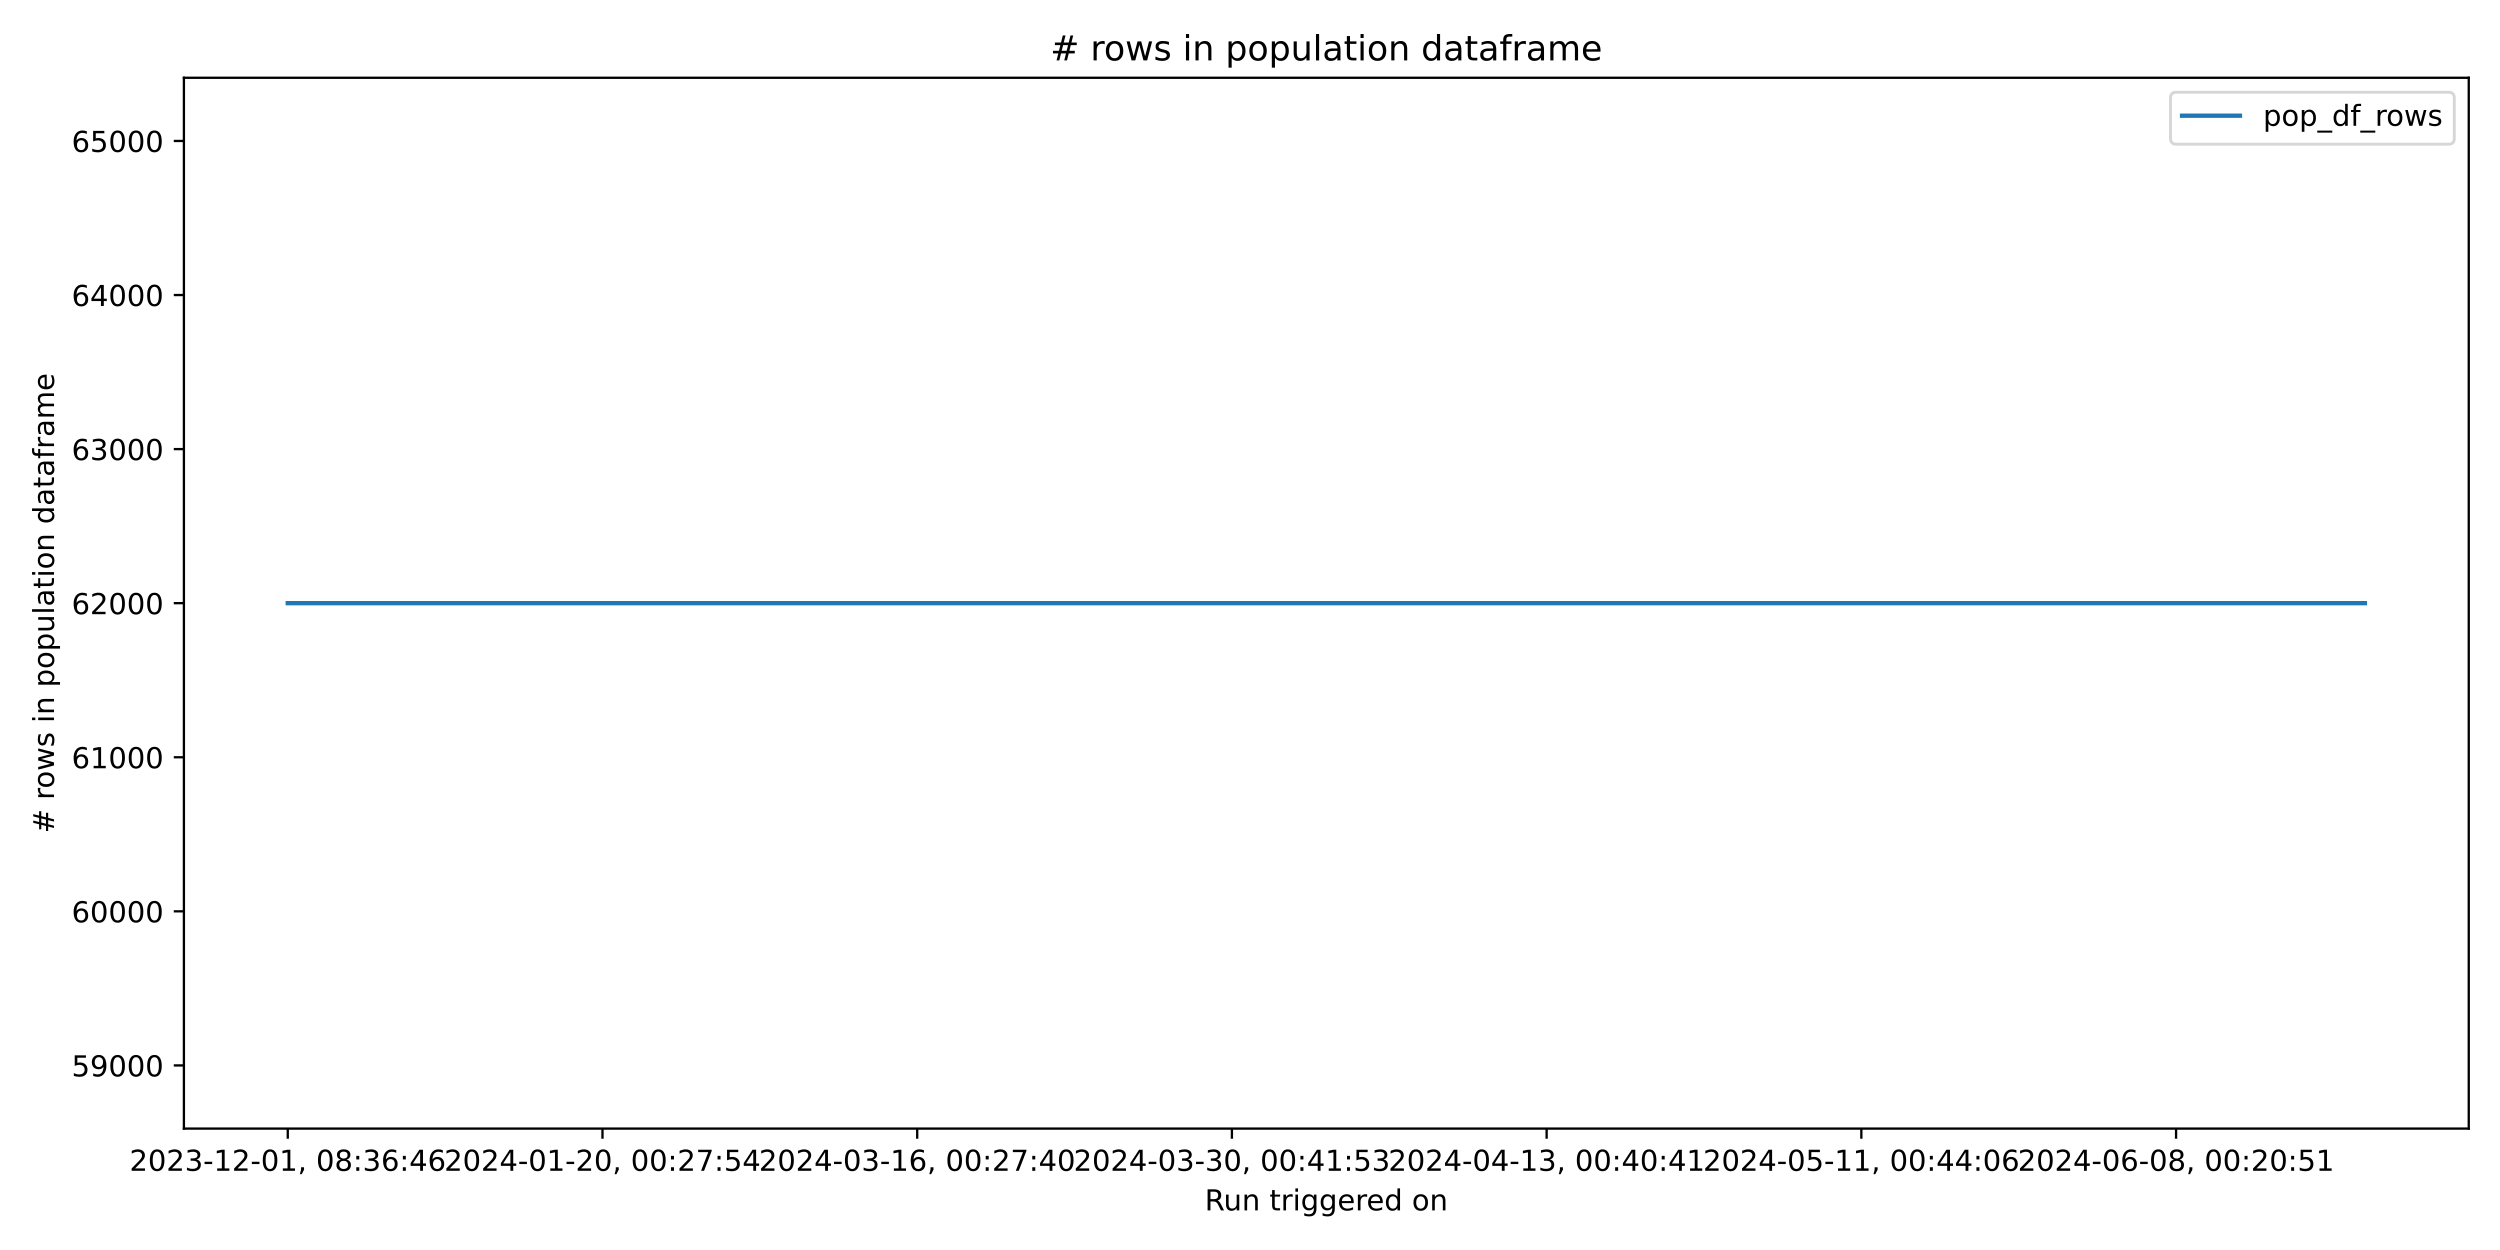
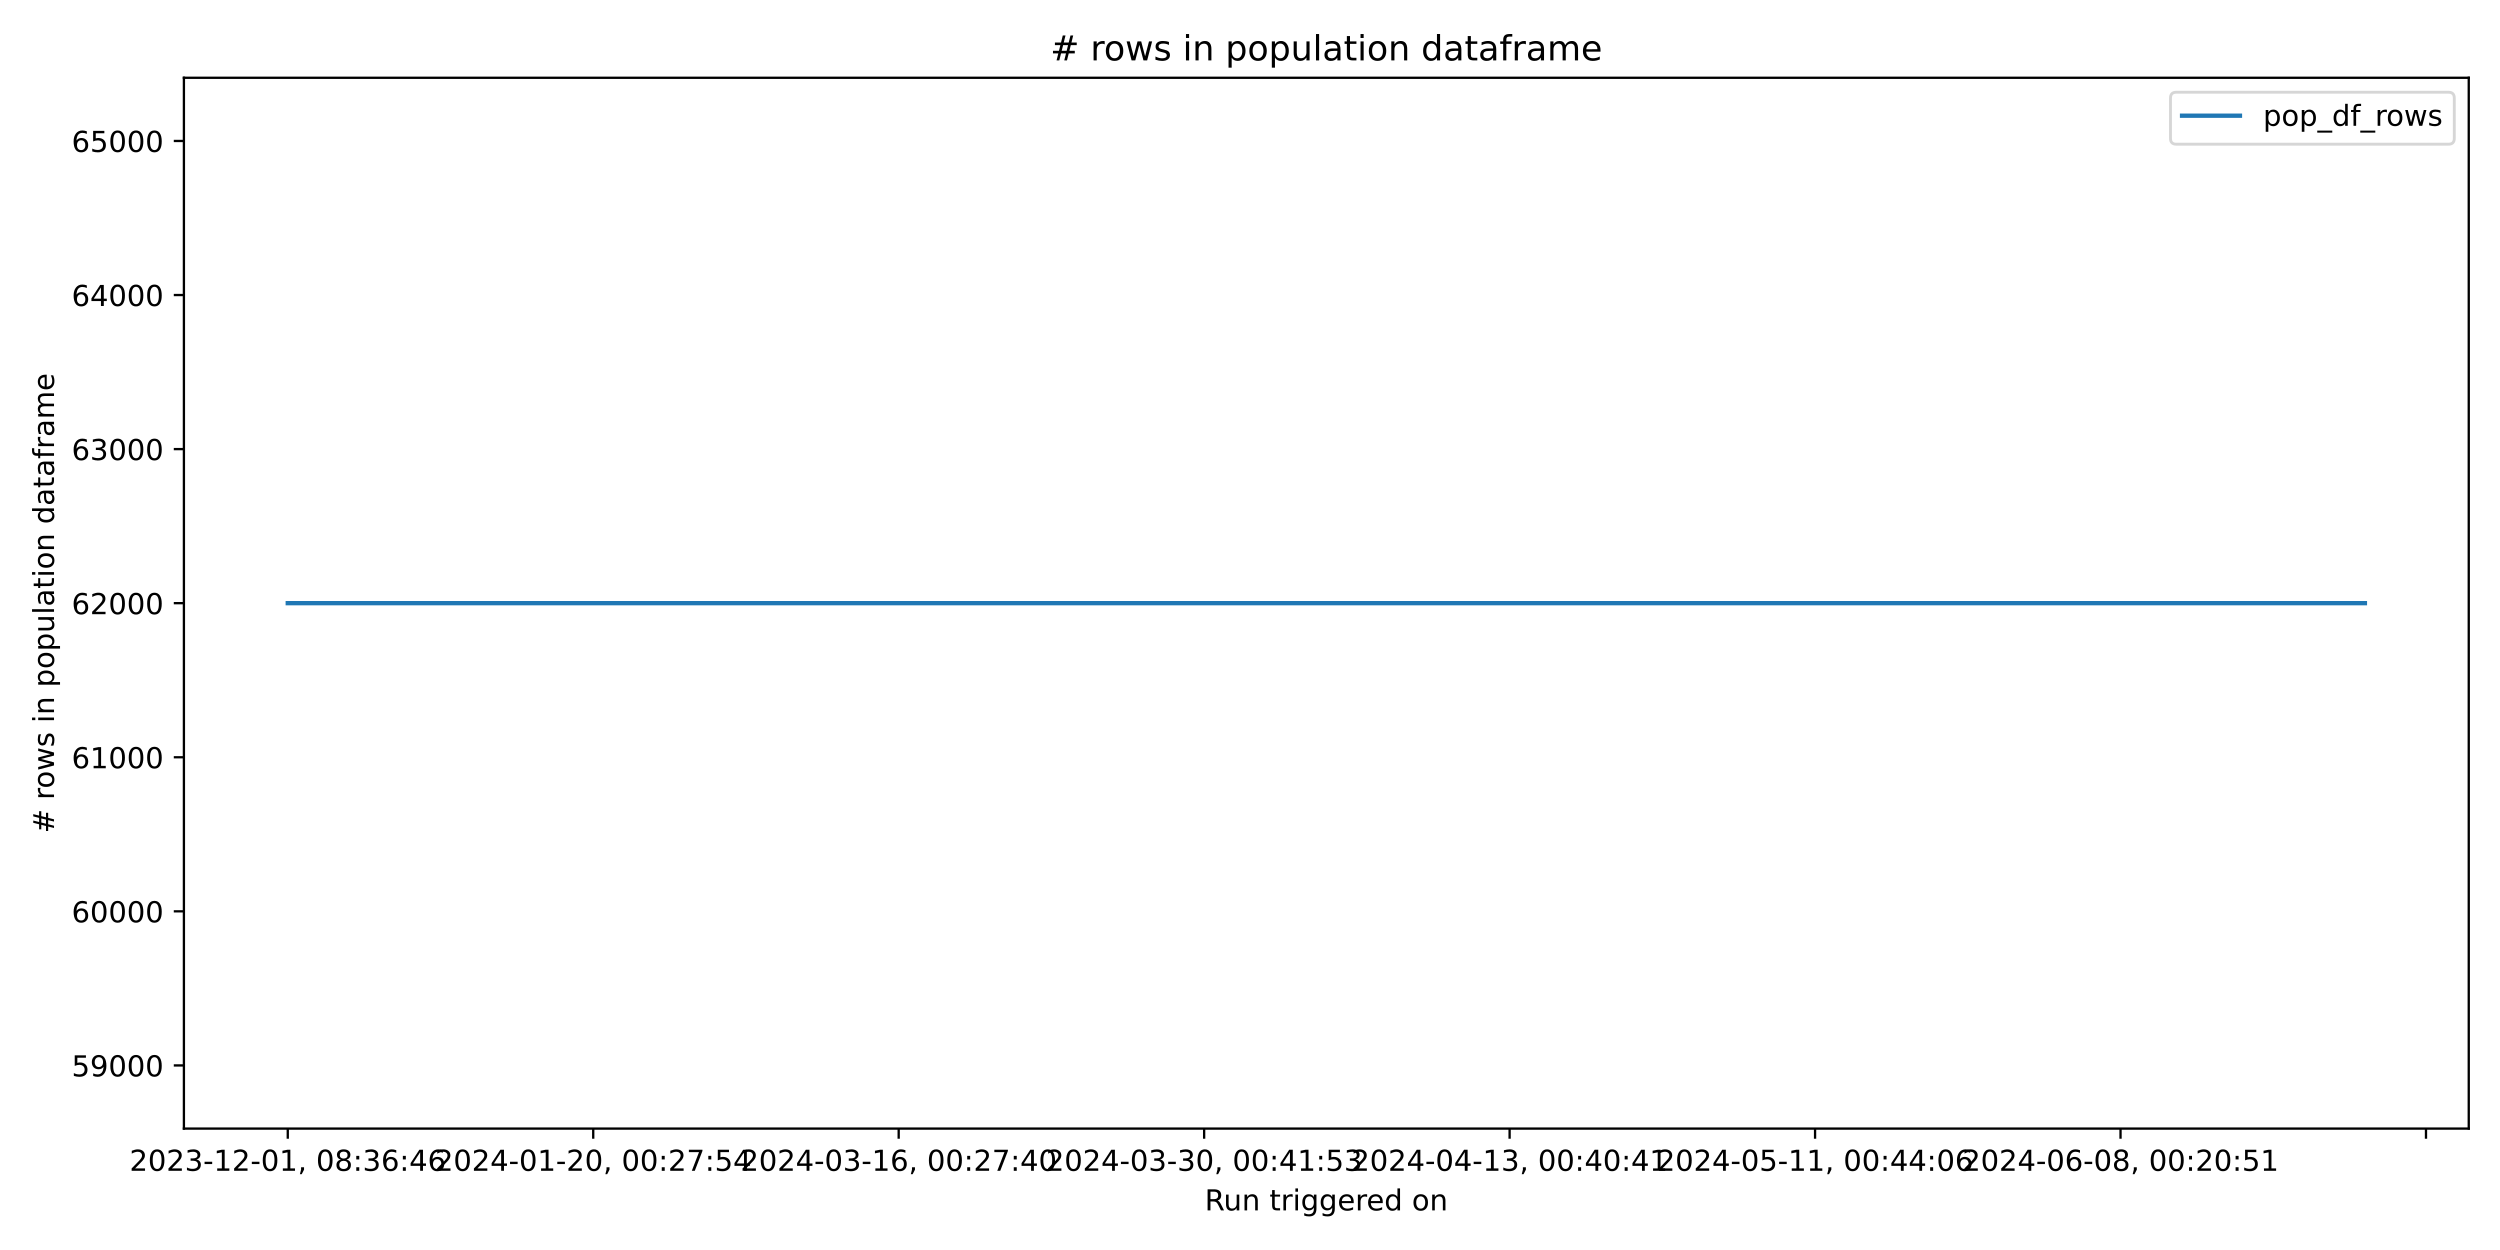
<svg xmlns="http://www.w3.org/2000/svg" xmlns:xlink="http://www.w3.org/1999/xlink" width="864pt" height="432pt" viewBox="0 0 864 432" version="1.1">
  <defs>
    <style type="text/css">*{stroke-linejoin: round; stroke-linecap: butt}</style>
  </defs>
  <g id="figure_1">
    <g id="patch_1">
      <path d="M 0 432  L 864 432  L 864 0  L 0 0  z " style="fill: #ffffff" />
    </g>
    <g id="axes_1">
      <g id="patch_2">
        <path d="M 63.56 390.04  L 853.2 390.04  L 853.2 26.88  L 63.56 26.88  z " style="fill: #ffffff" />
      </g>
      <g id="matplotlib.axis_1">
        <g id="xtick_1">
          <g id="line2d_1">
            <defs>
-               <path id="m1f5881681c" d="M 0 0  L 0 3.5  " style="stroke: #000000; stroke-width: 0.8" />
+               <path id="mae2796d977" d="M 0 0  L 0 3.5  " style="stroke: #000000; stroke-width: 0.8" />
            </defs>
            <g>
-               <use xlink:href="#m1f5881681c" x="99.453" y="390.04" style="stroke: #000000; stroke-width: 0.8" />
+               <use xlink:href="#mae2796d977" x="99.453" y="390.04" style="stroke: #000000; stroke-width: 0.8" />
            </g>
          </g>
          <g id="text_1">
            <g transform="translate(44.76054 404.6384) scale(0.1 -0.1)">
              <defs>
                <path id="DejaVuSans-32" d="M 1228 531  L 3431 531  L 3431 0  L 469 0  L 469 531  Q 828 903 1448 1529  Q 2069 2156 2228 2338  Q 2531 2678 2651 2914  Q 2772 3150 2772 3378  Q 2772 3750 2511 3984  Q 2250 4219 1831 4219  Q 1534 4219 1204 4116  Q 875 4013 500 3803  L 500 4441  Q 881 4594 1212 4672  Q 1544 4750 1819 4750  Q 2544 4750 2975 4387  Q 3406 4025 3406 3419  Q 3406 3131 3298 2873  Q 3191 2616 2906 2266  Q 2828 2175 2409 1742  Q 1991 1309 1228 531  z " transform="scale(0.015625)" />
                <path id="DejaVuSans-30" d="M 2034 4250  Q 1547 4250 1301 3770  Q 1056 3291 1056 2328  Q 1056 1369 1301 889  Q 1547 409 2034 409  Q 2525 409 2770 889  Q 3016 1369 3016 2328  Q 3016 3291 2770 3770  Q 2525 4250 2034 4250  z M 2034 4750  Q 2819 4750 3233 4129  Q 3647 3509 3647 2328  Q 3647 1150 3233 529  Q 2819 -91 2034 -91  Q 1250 -91 836 529  Q 422 1150 422 2328  Q 422 3509 836 4129  Q 1250 4750 2034 4750  z " transform="scale(0.015625)" />
                <path id="DejaVuSans-33" d="M 2597 2516  Q 3050 2419 3304 2112  Q 3559 1806 3559 1356  Q 3559 666 3084 287  Q 2609 -91 1734 -91  Q 1441 -91 1130 -33  Q 819 25 488 141  L 488 750  Q 750 597 1062 519  Q 1375 441 1716 441  Q 2309 441 2620 675  Q 2931 909 2931 1356  Q 2931 1769 2642 2001  Q 2353 2234 1838 2234  L 1294 2234  L 1294 2753  L 1863 2753  Q 2328 2753 2575 2939  Q 2822 3125 2822 3475  Q 2822 3834 2567 4026  Q 2313 4219 1838 4219  Q 1578 4219 1281 4162  Q 984 4106 628 3988  L 628 4550  Q 988 4650 1302 4700  Q 1616 4750 1894 4750  Q 2613 4750 3031 4423  Q 3450 4097 3450 3541  Q 3450 3153 3228 2886  Q 3006 2619 2597 2516  z " transform="scale(0.015625)" />
                <path id="DejaVuSans-2d" d="M 313 2009  L 1997 2009  L 1997 1497  L 313 1497  L 313 2009  z " transform="scale(0.015625)" />
                <path id="DejaVuSans-31" d="M 794 531  L 1825 531  L 1825 4091  L 703 3866  L 703 4441  L 1819 4666  L 2450 4666  L 2450 531  L 3481 531  L 3481 0  L 794 0  L 794 531  z " transform="scale(0.015625)" />
                <path id="DejaVuSans-2c" d="M 750 794  L 1409 794  L 1409 256  L 897 -744  L 494 -744  L 750 256  L 750 794  z " transform="scale(0.015625)" />
                <path id="DejaVuSans-20" transform="scale(0.015625)" />
                <path id="DejaVuSans-38" d="M 2034 2216  Q 1584 2216 1326 1975  Q 1069 1734 1069 1313  Q 1069 891 1326 650  Q 1584 409 2034 409  Q 2484 409 2743 651  Q 3003 894 3003 1313  Q 3003 1734 2745 1975  Q 2488 2216 2034 2216  z M 1403 2484  Q 997 2584 770 2862  Q 544 3141 544 3541  Q 544 4100 942 4425  Q 1341 4750 2034 4750  Q 2731 4750 3128 4425  Q 3525 4100 3525 3541  Q 3525 3141 3298 2862  Q 3072 2584 2669 2484  Q 3125 2378 3379 2068  Q 3634 1759 3634 1313  Q 3634 634 3220 271  Q 2806 -91 2034 -91  Q 1263 -91 848 271  Q 434 634 434 1313  Q 434 1759 690 2068  Q 947 2378 1403 2484  z M 1172 3481  Q 1172 3119 1398 2916  Q 1625 2713 2034 2713  Q 2441 2713 2670 2916  Q 2900 3119 2900 3481  Q 2900 3844 2670 4047  Q 2441 4250 2034 4250  Q 1625 4250 1398 4047  Q 1172 3844 1172 3481  z " transform="scale(0.015625)" />
                <path id="DejaVuSans-3a" d="M 750 794  L 1409 794  L 1409 0  L 750 0  L 750 794  z M 750 3309  L 1409 3309  L 1409 2516  L 750 2516  L 750 3309  z " transform="scale(0.015625)" />
                <path id="DejaVuSans-36" d="M 2113 2584  Q 1688 2584 1439 2293  Q 1191 2003 1191 1497  Q 1191 994 1439 701  Q 1688 409 2113 409  Q 2538 409 2786 701  Q 3034 994 3034 1497  Q 3034 2003 2786 2293  Q 2538 2584 2113 2584  z M 3366 4563  L 3366 3988  Q 3128 4100 2886 4159  Q 2644 4219 2406 4219  Q 1781 4219 1451 3797  Q 1122 3375 1075 2522  Q 1259 2794 1537 2939  Q 1816 3084 2150 3084  Q 2853 3084 3261 2657  Q 3669 2231 3669 1497  Q 3669 778 3244 343  Q 2819 -91 2113 -91  Q 1303 -91 875 529  Q 447 1150 447 2328  Q 447 3434 972 4092  Q 1497 4750 2381 4750  Q 2619 4750 2861 4703  Q 3103 4656 3366 4563  z " transform="scale(0.015625)" />
                <path id="DejaVuSans-34" d="M 2419 4116  L 825 1625  L 2419 1625  L 2419 4116  z M 2253 4666  L 3047 4666  L 3047 1625  L 3713 1625  L 3713 1100  L 3047 1100  L 3047 0  L 2419 0  L 2419 1100  L 313 1100  L 313 1709  L 2253 4666  z " transform="scale(0.015625)" />
              </defs>
              <use xlink:href="#DejaVuSans-32" />
              <use xlink:href="#DejaVuSans-30" x="63.623" />
              <use xlink:href="#DejaVuSans-32" x="127.246" />
              <use xlink:href="#DejaVuSans-33" x="190.869" />
              <use xlink:href="#DejaVuSans-2d" x="254.492" />
              <use xlink:href="#DejaVuSans-31" x="290.576" />
              <use xlink:href="#DejaVuSans-32" x="354.199" />
              <use xlink:href="#DejaVuSans-2d" x="417.822" />
              <use xlink:href="#DejaVuSans-30" x="453.906" />
              <use xlink:href="#DejaVuSans-31" x="517.529" />
              <use xlink:href="#DejaVuSans-2c" x="581.152" />
              <use xlink:href="#DejaVuSans-20" x="612.939" />
              <use xlink:href="#DejaVuSans-30" x="644.727" />
              <use xlink:href="#DejaVuSans-38" x="708.35" />
              <use xlink:href="#DejaVuSans-3a" x="771.973" />
              <use xlink:href="#DejaVuSans-33" x="805.664" />
              <use xlink:href="#DejaVuSans-36" x="869.287" />
              <use xlink:href="#DejaVuSans-3a" x="932.91" />
              <use xlink:href="#DejaVuSans-34" x="966.602" />
              <use xlink:href="#DejaVuSans-36" x="1030.225" />
            </g>
          </g>
        </g>
        <g id="xtick_2">
          <g id="line2d_2">
            <g>
-               <use xlink:href="#m1f5881681c" x="208.219" y="390.04" style="stroke: #000000; stroke-width: 0.8" />
+               <use xlink:href="#mae2796d977" x="205.02" y="390.04" style="stroke: #000000; stroke-width: 0.8" />
            </g>
          </g>
          <g id="text_2">
-             <g transform="translate(153.5264 404.6384) scale(0.1 -0.1)">
+             <g transform="translate(150.3274 404.6384) scale(0.1 -0.1)">
              <defs>
                <path id="DejaVuSans-37" d="M 525 4666  L 3525 4666  L 3525 4397  L 1831 0  L 1172 0  L 2766 4134  L 525 4134  L 525 4666  z " transform="scale(0.015625)" />
                <path id="DejaVuSans-35" d="M 691 4666  L 3169 4666  L 3169 4134  L 1269 4134  L 1269 2991  Q 1406 3038 1543 3061  Q 1681 3084 1819 3084  Q 2600 3084 3056 2656  Q 3513 2228 3513 1497  Q 3513 744 3044 326  Q 2575 -91 1722 -91  Q 1428 -91 1123 -41  Q 819 9 494 109  L 494 744  Q 775 591 1075 516  Q 1375 441 1709 441  Q 2250 441 2565 725  Q 2881 1009 2881 1497  Q 2881 1984 2565 2268  Q 2250 2553 1709 2553  Q 1456 2553 1204 2497  Q 953 2441 691 2322  L 691 4666  z " transform="scale(0.015625)" />
              </defs>
              <use xlink:href="#DejaVuSans-32" />
              <use xlink:href="#DejaVuSans-30" x="63.623" />
              <use xlink:href="#DejaVuSans-32" x="127.246" />
              <use xlink:href="#DejaVuSans-34" x="190.869" />
              <use xlink:href="#DejaVuSans-2d" x="254.492" />
              <use xlink:href="#DejaVuSans-30" x="290.576" />
              <use xlink:href="#DejaVuSans-31" x="354.199" />
              <use xlink:href="#DejaVuSans-2d" x="417.822" />
              <use xlink:href="#DejaVuSans-32" x="453.906" />
              <use xlink:href="#DejaVuSans-30" x="517.529" />
              <use xlink:href="#DejaVuSans-2c" x="581.152" />
              <use xlink:href="#DejaVuSans-20" x="612.939" />
              <use xlink:href="#DejaVuSans-30" x="644.727" />
              <use xlink:href="#DejaVuSans-30" x="708.35" />
              <use xlink:href="#DejaVuSans-3a" x="771.973" />
              <use xlink:href="#DejaVuSans-32" x="805.664" />
              <use xlink:href="#DejaVuSans-37" x="869.287" />
              <use xlink:href="#DejaVuSans-3a" x="932.91" />
              <use xlink:href="#DejaVuSans-35" x="966.602" />
              <use xlink:href="#DejaVuSans-34" x="1030.225" />
            </g>
          </g>
        </g>
        <g id="xtick_3">
          <g id="line2d_3">
            <g>
-               <use xlink:href="#m1f5881681c" x="316.984" y="390.04" style="stroke: #000000; stroke-width: 0.8" />
+               <use xlink:href="#mae2796d977" x="310.586" y="390.04" style="stroke: #000000; stroke-width: 0.8" />
            </g>
          </g>
          <g id="text_3">
-             <g transform="translate(262.2922 404.6384) scale(0.1 -0.1)">
+             <g transform="translate(255.8942 404.6384) scale(0.1 -0.1)">
              <use xlink:href="#DejaVuSans-32" />
              <use xlink:href="#DejaVuSans-30" x="63.623" />
              <use xlink:href="#DejaVuSans-32" x="127.246" />
              <use xlink:href="#DejaVuSans-34" x="190.869" />
              <use xlink:href="#DejaVuSans-2d" x="254.492" />
              <use xlink:href="#DejaVuSans-30" x="290.576" />
              <use xlink:href="#DejaVuSans-33" x="354.199" />
              <use xlink:href="#DejaVuSans-2d" x="417.822" />
              <use xlink:href="#DejaVuSans-31" x="453.906" />
              <use xlink:href="#DejaVuSans-36" x="517.529" />
              <use xlink:href="#DejaVuSans-2c" x="581.152" />
              <use xlink:href="#DejaVuSans-20" x="612.939" />
              <use xlink:href="#DejaVuSans-30" x="644.727" />
              <use xlink:href="#DejaVuSans-30" x="708.35" />
              <use xlink:href="#DejaVuSans-3a" x="771.973" />
              <use xlink:href="#DejaVuSans-32" x="805.664" />
              <use xlink:href="#DejaVuSans-37" x="869.287" />
              <use xlink:href="#DejaVuSans-3a" x="932.91" />
              <use xlink:href="#DejaVuSans-34" x="966.602" />
              <use xlink:href="#DejaVuSans-30" x="1030.225" />
            </g>
          </g>
        </g>
        <g id="xtick_4">
          <g id="line2d_4">
            <g>
-               <use xlink:href="#m1f5881681c" x="425.75" y="390.04" style="stroke: #000000; stroke-width: 0.8" />
+               <use xlink:href="#mae2796d977" x="416.153" y="390.04" style="stroke: #000000; stroke-width: 0.8" />
            </g>
          </g>
          <g id="text_4">
-             <g transform="translate(371.0581 404.6384) scale(0.1 -0.1)">
+             <g transform="translate(361.4611 404.6384) scale(0.1 -0.1)">
              <use xlink:href="#DejaVuSans-32" />
              <use xlink:href="#DejaVuSans-30" x="63.623" />
              <use xlink:href="#DejaVuSans-32" x="127.246" />
              <use xlink:href="#DejaVuSans-34" x="190.869" />
              <use xlink:href="#DejaVuSans-2d" x="254.492" />
              <use xlink:href="#DejaVuSans-30" x="290.576" />
              <use xlink:href="#DejaVuSans-33" x="354.199" />
              <use xlink:href="#DejaVuSans-2d" x="417.822" />
              <use xlink:href="#DejaVuSans-33" x="453.906" />
              <use xlink:href="#DejaVuSans-30" x="517.529" />
              <use xlink:href="#DejaVuSans-2c" x="581.152" />
              <use xlink:href="#DejaVuSans-20" x="612.939" />
              <use xlink:href="#DejaVuSans-30" x="644.727" />
              <use xlink:href="#DejaVuSans-30" x="708.35" />
              <use xlink:href="#DejaVuSans-3a" x="771.973" />
              <use xlink:href="#DejaVuSans-34" x="805.664" />
              <use xlink:href="#DejaVuSans-31" x="869.287" />
              <use xlink:href="#DejaVuSans-3a" x="932.91" />
              <use xlink:href="#DejaVuSans-35" x="966.602" />
              <use xlink:href="#DejaVuSans-33" x="1030.225" />
            </g>
          </g>
        </g>
        <g id="xtick_5">
          <g id="line2d_5">
            <g>
-               <use xlink:href="#m1f5881681c" x="534.516" y="390.04" style="stroke: #000000; stroke-width: 0.8" />
+               <use xlink:href="#mae2796d977" x="521.72" y="390.04" style="stroke: #000000; stroke-width: 0.8" />
            </g>
          </g>
          <g id="text_5">
-             <g transform="translate(479.8239 404.6384) scale(0.1 -0.1)">
+             <g transform="translate(467.0279 404.6384) scale(0.1 -0.1)">
              <use xlink:href="#DejaVuSans-32" />
              <use xlink:href="#DejaVuSans-30" x="63.623" />
              <use xlink:href="#DejaVuSans-32" x="127.246" />
              <use xlink:href="#DejaVuSans-34" x="190.869" />
              <use xlink:href="#DejaVuSans-2d" x="254.492" />
              <use xlink:href="#DejaVuSans-30" x="290.576" />
              <use xlink:href="#DejaVuSans-34" x="354.199" />
              <use xlink:href="#DejaVuSans-2d" x="417.822" />
              <use xlink:href="#DejaVuSans-31" x="453.906" />
              <use xlink:href="#DejaVuSans-33" x="517.529" />
              <use xlink:href="#DejaVuSans-2c" x="581.152" />
              <use xlink:href="#DejaVuSans-20" x="612.939" />
              <use xlink:href="#DejaVuSans-30" x="644.727" />
              <use xlink:href="#DejaVuSans-30" x="708.35" />
              <use xlink:href="#DejaVuSans-3a" x="771.973" />
              <use xlink:href="#DejaVuSans-34" x="805.664" />
              <use xlink:href="#DejaVuSans-30" x="869.287" />
              <use xlink:href="#DejaVuSans-3a" x="932.91" />
              <use xlink:href="#DejaVuSans-34" x="966.602" />
              <use xlink:href="#DejaVuSans-31" x="1030.225" />
            </g>
          </g>
        </g>
        <g id="xtick_6">
          <g id="line2d_6">
            <g>
-               <use xlink:href="#m1f5881681c" x="643.282" y="390.04" style="stroke: #000000; stroke-width: 0.8" />
+               <use xlink:href="#mae2796d977" x="627.287" y="390.04" style="stroke: #000000; stroke-width: 0.8" />
            </g>
          </g>
          <g id="text_6">
-             <g transform="translate(588.5897 404.6384) scale(0.1 -0.1)">
+             <g transform="translate(572.5948 404.6384) scale(0.1 -0.1)">
              <use xlink:href="#DejaVuSans-32" />
              <use xlink:href="#DejaVuSans-30" x="63.623" />
              <use xlink:href="#DejaVuSans-32" x="127.246" />
              <use xlink:href="#DejaVuSans-34" x="190.869" />
              <use xlink:href="#DejaVuSans-2d" x="254.492" />
              <use xlink:href="#DejaVuSans-30" x="290.576" />
              <use xlink:href="#DejaVuSans-35" x="354.199" />
              <use xlink:href="#DejaVuSans-2d" x="417.822" />
              <use xlink:href="#DejaVuSans-31" x="453.906" />
              <use xlink:href="#DejaVuSans-31" x="517.529" />
              <use xlink:href="#DejaVuSans-2c" x="581.152" />
              <use xlink:href="#DejaVuSans-20" x="612.939" />
              <use xlink:href="#DejaVuSans-30" x="644.727" />
              <use xlink:href="#DejaVuSans-30" x="708.35" />
              <use xlink:href="#DejaVuSans-3a" x="771.973" />
              <use xlink:href="#DejaVuSans-34" x="805.664" />
              <use xlink:href="#DejaVuSans-34" x="869.287" />
              <use xlink:href="#DejaVuSans-3a" x="932.91" />
              <use xlink:href="#DejaVuSans-30" x="966.602" />
              <use xlink:href="#DejaVuSans-36" x="1030.225" />
            </g>
          </g>
        </g>
        <g id="xtick_7">
          <g id="line2d_7">
            <g>
-               <use xlink:href="#m1f5881681c" x="752.048" y="390.04" style="stroke: #000000; stroke-width: 0.8" />
+               <use xlink:href="#mae2796d977" x="732.854" y="390.04" style="stroke: #000000; stroke-width: 0.8" />
            </g>
          </g>
          <g id="text_7">
-             <g transform="translate(697.3556 404.6384) scale(0.1 -0.1)">
+             <g transform="translate(678.1616 404.6384) scale(0.1 -0.1)">
              <use xlink:href="#DejaVuSans-32" />
              <use xlink:href="#DejaVuSans-30" x="63.623" />
              <use xlink:href="#DejaVuSans-32" x="127.246" />
              <use xlink:href="#DejaVuSans-34" x="190.869" />
              <use xlink:href="#DejaVuSans-2d" x="254.492" />
              <use xlink:href="#DejaVuSans-30" x="290.576" />
              <use xlink:href="#DejaVuSans-36" x="354.199" />
              <use xlink:href="#DejaVuSans-2d" x="417.822" />
              <use xlink:href="#DejaVuSans-30" x="453.906" />
              <use xlink:href="#DejaVuSans-38" x="517.529" />
              <use xlink:href="#DejaVuSans-2c" x="581.152" />
              <use xlink:href="#DejaVuSans-20" x="612.939" />
              <use xlink:href="#DejaVuSans-30" x="644.727" />
              <use xlink:href="#DejaVuSans-30" x="708.35" />
              <use xlink:href="#DejaVuSans-3a" x="771.973" />
              <use xlink:href="#DejaVuSans-32" x="805.664" />
              <use xlink:href="#DejaVuSans-30" x="869.287" />
              <use xlink:href="#DejaVuSans-3a" x="932.91" />
              <use xlink:href="#DejaVuSans-35" x="966.602" />
              <use xlink:href="#DejaVuSans-31" x="1030.225" />
+             </g>
+           </g>
+         </g>
+         <g id="xtick_8">
+           <g id="line2d_8">
+             <g>
+               <use xlink:href="#mae2796d977" x="838.421" y="390.04" style="stroke: #000000; stroke-width: 0.8" />
            </g>
          </g>
        </g>
        <g id="text_8">
          <g transform="translate(416.3636 418.3166) scale(0.1 -0.1)">
            <defs>
              <path id="DejaVuSans-52" d="M 2841 2188  Q 3044 2119 3236 1894  Q 3428 1669 3622 1275  L 4263 0  L 3584 0  L 2988 1197  Q 2756 1666 2539 1819  Q 2322 1972 1947 1972  L 1259 1972  L 1259 0  L 628 0  L 628 4666  L 2053 4666  Q 2853 4666 3247 4331  Q 3641 3997 3641 3322  Q 3641 2881 3436 2590  Q 3231 2300 2841 2188  z M 1259 4147  L 1259 2491  L 2053 2491  Q 2509 2491 2742 2702  Q 2975 2913 2975 3322  Q 2975 3731 2742 3939  Q 2509 4147 2053 4147  L 1259 4147  z " transform="scale(0.015625)" />
              <path id="DejaVuSans-75" d="M 544 1381  L 544 3500  L 1119 3500  L 1119 1403  Q 1119 906 1312 657  Q 1506 409 1894 409  Q 2359 409 2629 706  Q 2900 1003 2900 1516  L 2900 3500  L 3475 3500  L 3475 0  L 2900 0  L 2900 538  Q 2691 219 2414 64  Q 2138 -91 1772 -91  Q 1169 -91 856 284  Q 544 659 544 1381  z M 1991 3584  L 1991 3584  z " transform="scale(0.015625)" />
              <path id="DejaVuSans-6e" d="M 3513 2113  L 3513 0  L 2938 0  L 2938 2094  Q 2938 2591 2744 2837  Q 2550 3084 2163 3084  Q 1697 3084 1428 2787  Q 1159 2491 1159 1978  L 1159 0  L 581 0  L 581 3500  L 1159 3500  L 1159 2956  Q 1366 3272 1645 3428  Q 1925 3584 2291 3584  Q 2894 3584 3203 3211  Q 3513 2838 3513 2113  z " transform="scale(0.015625)" />
              <path id="DejaVuSans-74" d="M 1172 4494  L 1172 3500  L 2356 3500  L 2356 3053  L 1172 3053  L 1172 1153  Q 1172 725 1289 603  Q 1406 481 1766 481  L 2356 481  L 2356 0  L 1766 0  Q 1100 0 847 248  Q 594 497 594 1153  L 594 3053  L 172 3053  L 172 3500  L 594 3500  L 594 4494  L 1172 4494  z " transform="scale(0.015625)" />
              <path id="DejaVuSans-72" d="M 2631 2963  Q 2534 3019 2420 3045  Q 2306 3072 2169 3072  Q 1681 3072 1420 2755  Q 1159 2438 1159 1844  L 1159 0  L 581 0  L 581 3500  L 1159 3500  L 1159 2956  Q 1341 3275 1631 3429  Q 1922 3584 2338 3584  Q 2397 3584 2469 3576  Q 2541 3569 2628 3553  L 2631 2963  z " transform="scale(0.015625)" />
              <path id="DejaVuSans-69" d="M 603 3500  L 1178 3500  L 1178 0  L 603 0  L 603 3500  z M 603 4863  L 1178 4863  L 1178 4134  L 603 4134  L 603 4863  z " transform="scale(0.015625)" />
              <path id="DejaVuSans-67" d="M 2906 1791  Q 2906 2416 2648 2759  Q 2391 3103 1925 3103  Q 1463 3103 1205 2759  Q 947 2416 947 1791  Q 947 1169 1205 825  Q 1463 481 1925 481  Q 2391 481 2648 825  Q 2906 1169 2906 1791  z M 3481 434  Q 3481 -459 3084 -895  Q 2688 -1331 1869 -1331  Q 1566 -1331 1297 -1286  Q 1028 -1241 775 -1147  L 775 -588  Q 1028 -725 1275 -790  Q 1522 -856 1778 -856  Q 2344 -856 2625 -561  Q 2906 -266 2906 331  L 2906 616  Q 2728 306 2450 153  Q 2172 0 1784 0  Q 1141 0 747 490  Q 353 981 353 1791  Q 353 2603 747 3093  Q 1141 3584 1784 3584  Q 2172 3584 2450 3431  Q 2728 3278 2906 2969  L 2906 3500  L 3481 3500  L 3481 434  z " transform="scale(0.015625)" />
              <path id="DejaVuSans-65" d="M 3597 1894  L 3597 1613  L 953 1613  Q 991 1019 1311 708  Q 1631 397 2203 397  Q 2534 397 2845 478  Q 3156 559 3463 722  L 3463 178  Q 3153 47 2828 -22  Q 2503 -91 2169 -91  Q 1331 -91 842 396  Q 353 884 353 1716  Q 353 2575 817 3079  Q 1281 3584 2069 3584  Q 2775 3584 3186 3129  Q 3597 2675 3597 1894  z M 3022 2063  Q 3016 2534 2758 2815  Q 2500 3097 2075 3097  Q 1594 3097 1305 2825  Q 1016 2553 972 2059  L 3022 2063  z " transform="scale(0.015625)" />
              <path id="DejaVuSans-64" d="M 2906 2969  L 2906 4863  L 3481 4863  L 3481 0  L 2906 0  L 2906 525  Q 2725 213 2448 61  Q 2172 -91 1784 -91  Q 1150 -91 751 415  Q 353 922 353 1747  Q 353 2572 751 3078  Q 1150 3584 1784 3584  Q 2172 3584 2448 3432  Q 2725 3281 2906 2969  z M 947 1747  Q 947 1113 1208 752  Q 1469 391 1925 391  Q 2381 391 2643 752  Q 2906 1113 2906 1747  Q 2906 2381 2643 2742  Q 2381 3103 1925 3103  Q 1469 3103 1208 2742  Q 947 2381 947 1747  z " transform="scale(0.015625)" />
              <path id="DejaVuSans-6f" d="M 1959 3097  Q 1497 3097 1228 2736  Q 959 2375 959 1747  Q 959 1119 1226 758  Q 1494 397 1959 397  Q 2419 397 2687 759  Q 2956 1122 2956 1747  Q 2956 2369 2687 2733  Q 2419 3097 1959 3097  z M 1959 3584  Q 2709 3584 3137 3096  Q 3566 2609 3566 1747  Q 3566 888 3137 398  Q 2709 -91 1959 -91  Q 1206 -91 779 398  Q 353 888 353 1747  Q 353 2609 779 3096  Q 1206 3584 1959 3584  z " transform="scale(0.015625)" />
            </defs>
            <use xlink:href="#DejaVuSans-52" />
            <use xlink:href="#DejaVuSans-75" x="64.982" />
            <use xlink:href="#DejaVuSans-6e" x="128.361" />
            <use xlink:href="#DejaVuSans-20" x="191.74" />
            <use xlink:href="#DejaVuSans-74" x="223.527" />
            <use xlink:href="#DejaVuSans-72" x="262.736" />
            <use xlink:href="#DejaVuSans-69" x="303.85" />
            <use xlink:href="#DejaVuSans-67" x="331.633" />
            <use xlink:href="#DejaVuSans-67" x="395.109" />
            <use xlink:href="#DejaVuSans-65" x="458.586" />
            <use xlink:href="#DejaVuSans-72" x="520.109" />
            <use xlink:href="#DejaVuSans-65" x="558.973" />
            <use xlink:href="#DejaVuSans-64" x="620.496" />
            <use xlink:href="#DejaVuSans-20" x="683.973" />
            <use xlink:href="#DejaVuSans-6f" x="715.76" />
            <use xlink:href="#DejaVuSans-6e" x="776.941" />
          </g>
        </g>
      </g>
      <g id="matplotlib.axis_2">
        <g id="ytick_1">
-           <g id="line2d_8">
+           <g id="line2d_9">
            <defs>
-               <path id="mfb73dab5f0" d="M 0 0  L -3.5 0  " style="stroke: #000000; stroke-width: 0.8" />
+               <path id="m91c5aa23c3" d="M 0 0  L -3.5 0  " style="stroke: #000000; stroke-width: 0.8" />
            </defs>
            <g>
-               <use xlink:href="#mfb73dab5f0" x="63.56" y="368.208" style="stroke: #000000; stroke-width: 0.8" />
+               <use xlink:href="#m91c5aa23c3" x="63.56" y="368.208" style="stroke: #000000; stroke-width: 0.8" />
            </g>
          </g>
          <g id="text_9">
            <g transform="translate(24.7475 372.007) scale(0.1 -0.1)">
              <defs>
                <path id="DejaVuSans-39" d="M 703 97  L 703 672  Q 941 559 1184 500  Q 1428 441 1663 441  Q 2288 441 2617 861  Q 2947 1281 2994 2138  Q 2813 1869 2534 1725  Q 2256 1581 1919 1581  Q 1219 1581 811 2004  Q 403 2428 403 3163  Q 403 3881 828 4315  Q 1253 4750 1959 4750  Q 2769 4750 3195 4129  Q 3622 3509 3622 2328  Q 3622 1225 3098 567  Q 2575 -91 1691 -91  Q 1453 -91 1209 -44  Q 966 3 703 97  z M 1959 2075  Q 2384 2075 2632 2365  Q 2881 2656 2881 3163  Q 2881 3666 2632 3958  Q 2384 4250 1959 4250  Q 1534 4250 1286 3958  Q 1038 3666 1038 3163  Q 1038 2656 1286 2365  Q 1534 2075 1959 2075  z " transform="scale(0.015625)" />
              </defs>
              <use xlink:href="#DejaVuSans-35" />
              <use xlink:href="#DejaVuSans-39" x="63.623" />
              <use xlink:href="#DejaVuSans-30" x="127.246" />
              <use xlink:href="#DejaVuSans-30" x="190.869" />
              <use xlink:href="#DejaVuSans-30" x="254.492" />
            </g>
          </g>
        </g>
        <g id="ytick_2">
-           <g id="line2d_9">
-             <g>
-               <use xlink:href="#mfb73dab5f0" x="63.56" y="314.959" style="stroke: #000000; stroke-width: 0.8" />
+           <g id="line2d_10">
+             <g>
+               <use xlink:href="#m91c5aa23c3" x="63.56" y="314.959" style="stroke: #000000; stroke-width: 0.8" />
            </g>
          </g>
          <g id="text_10">
            <g transform="translate(24.7475 318.7578) scale(0.1 -0.1)">
              <use xlink:href="#DejaVuSans-36" />
              <use xlink:href="#DejaVuSans-30" x="63.623" />
              <use xlink:href="#DejaVuSans-30" x="127.246" />
              <use xlink:href="#DejaVuSans-30" x="190.869" />
              <use xlink:href="#DejaVuSans-30" x="254.492" />
            </g>
          </g>
        </g>
        <g id="ytick_3">
-           <g id="line2d_10">
-             <g>
-               <use xlink:href="#mfb73dab5f0" x="63.56" y="261.709" style="stroke: #000000; stroke-width: 0.8" />
+           <g id="line2d_11">
+             <g>
+               <use xlink:href="#m91c5aa23c3" x="63.56" y="261.709" style="stroke: #000000; stroke-width: 0.8" />
            </g>
          </g>
          <g id="text_11">
            <g transform="translate(24.7475 265.5085) scale(0.1 -0.1)">
              <use xlink:href="#DejaVuSans-36" />
              <use xlink:href="#DejaVuSans-31" x="63.623" />
              <use xlink:href="#DejaVuSans-30" x="127.246" />
              <use xlink:href="#DejaVuSans-30" x="190.869" />
              <use xlink:href="#DejaVuSans-30" x="254.492" />
            </g>
          </g>
        </g>
        <g id="ytick_4">
-           <g id="line2d_11">
-             <g>
-               <use xlink:href="#mfb73dab5f0" x="63.56" y="208.46" style="stroke: #000000; stroke-width: 0.8" />
+           <g id="line2d_12">
+             <g>
+               <use xlink:href="#m91c5aa23c3" x="63.56" y="208.46" style="stroke: #000000; stroke-width: 0.8" />
            </g>
          </g>
          <g id="text_12">
            <g transform="translate(24.7475 212.2592) scale(0.1 -0.1)">
              <use xlink:href="#DejaVuSans-36" />
              <use xlink:href="#DejaVuSans-32" x="63.623" />
              <use xlink:href="#DejaVuSans-30" x="127.246" />
              <use xlink:href="#DejaVuSans-30" x="190.869" />
              <use xlink:href="#DejaVuSans-30" x="254.492" />
            </g>
          </g>
        </g>
        <g id="ytick_5">
-           <g id="line2d_12">
-             <g>
-               <use xlink:href="#mfb73dab5f0" x="63.56" y="155.211" style="stroke: #000000; stroke-width: 0.8" />
+           <g id="line2d_13">
+             <g>
+               <use xlink:href="#m91c5aa23c3" x="63.56" y="155.211" style="stroke: #000000; stroke-width: 0.8" />
            </g>
          </g>
          <g id="text_13">
            <g transform="translate(24.7475 159.01) scale(0.1 -0.1)">
              <use xlink:href="#DejaVuSans-36" />
              <use xlink:href="#DejaVuSans-33" x="63.623" />
              <use xlink:href="#DejaVuSans-30" x="127.246" />
              <use xlink:href="#DejaVuSans-30" x="190.869" />
              <use xlink:href="#DejaVuSans-30" x="254.492" />
            </g>
          </g>
        </g>
        <g id="ytick_6">
-           <g id="line2d_13">
-             <g>
-               <use xlink:href="#mfb73dab5f0" x="63.56" y="101.961" style="stroke: #000000; stroke-width: 0.8" />
+           <g id="line2d_14">
+             <g>
+               <use xlink:href="#m91c5aa23c3" x="63.56" y="101.961" style="stroke: #000000; stroke-width: 0.8" />
            </g>
          </g>
          <g id="text_14">
            <g transform="translate(24.7475 105.7607) scale(0.1 -0.1)">
              <use xlink:href="#DejaVuSans-36" />
              <use xlink:href="#DejaVuSans-34" x="63.623" />
              <use xlink:href="#DejaVuSans-30" x="127.246" />
              <use xlink:href="#DejaVuSans-30" x="190.869" />
              <use xlink:href="#DejaVuSans-30" x="254.492" />
            </g>
          </g>
        </g>
        <g id="ytick_7">
-           <g id="line2d_14">
-             <g>
-               <use xlink:href="#mfb73dab5f0" x="63.56" y="48.712" style="stroke: #000000; stroke-width: 0.8" />
+           <g id="line2d_15">
+             <g>
+               <use xlink:href="#m91c5aa23c3" x="63.56" y="48.712" style="stroke: #000000; stroke-width: 0.8" />
            </g>
          </g>
          <g id="text_15">
            <g transform="translate(24.7475 52.51142) scale(0.1 -0.1)">
              <use xlink:href="#DejaVuSans-36" />
              <use xlink:href="#DejaVuSans-35" x="63.623" />
              <use xlink:href="#DejaVuSans-30" x="127.246" />
              <use xlink:href="#DejaVuSans-30" x="190.869" />
              <use xlink:href="#DejaVuSans-30" x="254.492" />
            </g>
          </g>
        </g>
        <g id="text_16">
          <g transform="translate(18.66781 287.9561) rotate(-90) scale(0.1 -0.1)">
            <defs>
              <path id="DejaVuSans-23" d="M 3272 2816  L 2363 2816  L 2100 1772  L 3016 1772  L 3272 2816  z M 2803 4594  L 2478 3297  L 3391 3297  L 3719 4594  L 4219 4594  L 3897 3297  L 4872 3297  L 4872 2816  L 3775 2816  L 3519 1772  L 4513 1772  L 4513 1294  L 3397 1294  L 3072 0  L 2572 0  L 2894 1294  L 1978 1294  L 1656 0  L 1153 0  L 1478 1294  L 494 1294  L 494 1772  L 1594 1772  L 1856 2816  L 850 2816  L 850 3297  L 1978 3297  L 2297 4594  L 2803 4594  z " transform="scale(0.015625)" />
              <path id="DejaVuSans-77" d="M 269 3500  L 844 3500  L 1563 769  L 2278 3500  L 2956 3500  L 3675 769  L 4391 3500  L 4966 3500  L 4050 0  L 3372 0  L 2619 2869  L 1863 0  L 1184 0  L 269 3500  z " transform="scale(0.015625)" />
              <path id="DejaVuSans-73" d="M 2834 3397  L 2834 2853  Q 2591 2978 2328 3040  Q 2066 3103 1784 3103  Q 1356 3103 1142 2972  Q 928 2841 928 2578  Q 928 2378 1081 2264  Q 1234 2150 1697 2047  L 1894 2003  Q 2506 1872 2764 1633  Q 3022 1394 3022 966  Q 3022 478 2636 193  Q 2250 -91 1575 -91  Q 1294 -91 989 -36  Q 684 19 347 128  L 347 722  Q 666 556 975 473  Q 1284 391 1588 391  Q 1994 391 2212 530  Q 2431 669 2431 922  Q 2431 1156 2273 1281  Q 2116 1406 1581 1522  L 1381 1569  Q 847 1681 609 1914  Q 372 2147 372 2553  Q 372 3047 722 3315  Q 1072 3584 1716 3584  Q 2034 3584 2315 3537  Q 2597 3491 2834 3397  z " transform="scale(0.015625)" />
              <path id="DejaVuSans-70" d="M 1159 525  L 1159 -1331  L 581 -1331  L 581 3500  L 1159 3500  L 1159 2969  Q 1341 3281 1617 3432  Q 1894 3584 2278 3584  Q 2916 3584 3314 3078  Q 3713 2572 3713 1747  Q 3713 922 3314 415  Q 2916 -91 2278 -91  Q 1894 -91 1617 61  Q 1341 213 1159 525  z M 3116 1747  Q 3116 2381 2855 2742  Q 2594 3103 2138 3103  Q 1681 3103 1420 2742  Q 1159 2381 1159 1747  Q 1159 1113 1420 752  Q 1681 391 2138 391  Q 2594 391 2855 752  Q 3116 1113 3116 1747  z " transform="scale(0.015625)" />
              <path id="DejaVuSans-6c" d="M 603 4863  L 1178 4863  L 1178 0  L 603 0  L 603 4863  z " transform="scale(0.015625)" />
              <path id="DejaVuSans-61" d="M 2194 1759  Q 1497 1759 1228 1600  Q 959 1441 959 1056  Q 959 750 1161 570  Q 1363 391 1709 391  Q 2188 391 2477 730  Q 2766 1069 2766 1631  L 2766 1759  L 2194 1759  z M 3341 1997  L 3341 0  L 2766 0  L 2766 531  Q 2569 213 2275 61  Q 1981 -91 1556 -91  Q 1019 -91 701 211  Q 384 513 384 1019  Q 384 1609 779 1909  Q 1175 2209 1959 2209  L 2766 2209  L 2766 2266  Q 2766 2663 2505 2880  Q 2244 3097 1772 3097  Q 1472 3097 1187 3025  Q 903 2953 641 2809  L 641 3341  Q 956 3463 1253 3523  Q 1550 3584 1831 3584  Q 2591 3584 2966 3190  Q 3341 2797 3341 1997  z " transform="scale(0.015625)" />
              <path id="DejaVuSans-66" d="M 2375 4863  L 2375 4384  L 1825 4384  Q 1516 4384 1395 4259  Q 1275 4134 1275 3809  L 1275 3500  L 2222 3500  L 2222 3053  L 1275 3053  L 1275 0  L 697 0  L 697 3053  L 147 3053  L 147 3500  L 697 3500  L 697 3744  Q 697 4328 969 4595  Q 1241 4863 1831 4863  L 2375 4863  z " transform="scale(0.015625)" />
              <path id="DejaVuSans-6d" d="M 3328 2828  Q 3544 3216 3844 3400  Q 4144 3584 4550 3584  Q 5097 3584 5394 3201  Q 5691 2819 5691 2113  L 5691 0  L 5113 0  L 5113 2094  Q 5113 2597 4934 2840  Q 4756 3084 4391 3084  Q 3944 3084 3684 2787  Q 3425 2491 3425 1978  L 3425 0  L 2847 0  L 2847 2094  Q 2847 2600 2669 2842  Q 2491 3084 2119 3084  Q 1678 3084 1418 2786  Q 1159 2488 1159 1978  L 1159 0  L 581 0  L 581 3500  L 1159 3500  L 1159 2956  Q 1356 3278 1631 3431  Q 1906 3584 2284 3584  Q 2666 3584 2933 3390  Q 3200 3197 3328 2828  z " transform="scale(0.015625)" />
            </defs>
            <use xlink:href="#DejaVuSans-23" />
            <use xlink:href="#DejaVuSans-20" x="83.789" />
            <use xlink:href="#DejaVuSans-72" x="115.576" />
            <use xlink:href="#DejaVuSans-6f" x="154.439" />
            <use xlink:href="#DejaVuSans-77" x="215.621" />
            <use xlink:href="#DejaVuSans-73" x="297.408" />
            <use xlink:href="#DejaVuSans-20" x="349.508" />
            <use xlink:href="#DejaVuSans-69" x="381.295" />
            <use xlink:href="#DejaVuSans-6e" x="409.078" />
            <use xlink:href="#DejaVuSans-20" x="472.457" />
            <use xlink:href="#DejaVuSans-70" x="504.244" />
            <use xlink:href="#DejaVuSans-6f" x="567.721" />
            <use xlink:href="#DejaVuSans-70" x="628.902" />
            <use xlink:href="#DejaVuSans-75" x="692.379" />
            <use xlink:href="#DejaVuSans-6c" x="755.758" />
            <use xlink:href="#DejaVuSans-61" x="783.541" />
            <use xlink:href="#DejaVuSans-74" x="844.82" />
            <use xlink:href="#DejaVuSans-69" x="884.029" />
            <use xlink:href="#DejaVuSans-6f" x="911.812" />
            <use xlink:href="#DejaVuSans-6e" x="972.994" />
            <use xlink:href="#DejaVuSans-20" x="1036.373" />
            <use xlink:href="#DejaVuSans-64" x="1068.16" />
            <use xlink:href="#DejaVuSans-61" x="1131.637" />
            <use xlink:href="#DejaVuSans-74" x="1192.916" />
            <use xlink:href="#DejaVuSans-61" x="1232.125" />
            <use xlink:href="#DejaVuSans-66" x="1293.404" />
            <use xlink:href="#DejaVuSans-72" x="1328.609" />
            <use xlink:href="#DejaVuSans-61" x="1369.723" />
            <use xlink:href="#DejaVuSans-6d" x="1431.002" />
            <use xlink:href="#DejaVuSans-65" x="1528.414" />
          </g>
        </g>
      </g>
-       <g id="line2d_15">
-         <path d="M 99.453 208.46  L 121.206 208.46  L 142.959 208.46  L 164.712 208.46  L 186.465 208.46  L 208.219 208.46  L 229.972 208.46  L 251.725 208.46  L 273.478 208.46  L 295.231 208.46  L 316.984 208.46  L 338.738 208.46  L 360.491 208.46  L 382.244 208.46  L 403.997 208.46  L 425.75 208.46  L 447.503 208.46  L 469.257 208.46  L 491.01 208.46  L 512.763 208.46  L 534.516 208.46  L 556.269 208.46  L 578.022 208.46  L 599.776 208.46  L 621.529 208.46  L 643.282 208.46  L 665.035 208.46  L 686.788 208.46  L 708.541 208.46  L 730.295 208.46  L 752.048 208.46  L 773.801 208.46  L 795.554 208.46  L 817.307 208.46  " clip-path="url(#pdf61e2a27a)" style="fill: none; stroke: #1f77b4; stroke-width: 1.5; stroke-linecap: square" />
+       <g id="line2d_16">
+         <path d="M 99.453 208.46  L 120.566 208.46  L 141.679 208.46  L 162.793 208.46  L 183.906 208.46  L 205.02 208.46  L 226.133 208.46  L 247.246 208.46  L 268.36 208.46  L 289.473 208.46  L 310.586 208.46  L 331.7 208.46  L 352.813 208.46  L 373.927 208.46  L 395.04 208.46  L 416.153 208.46  L 437.267 208.46  L 458.38 208.46  L 479.493 208.46  L 500.607 208.46  L 521.72 208.46  L 542.833 208.46  L 563.947 208.46  L 585.06 208.46  L 606.174 208.46  L 627.287 208.46  L 648.4 208.46  L 669.514 208.46  L 690.627 208.46  L 711.74 208.46  L 732.854 208.46  L 753.967 208.46  L 775.081 208.46  L 796.194 208.46  L 817.307 208.46  " clip-path="url(#pee7d241fd7)" style="fill: none; stroke: #1f77b4; stroke-width: 1.5; stroke-linecap: square" />
      </g>
      <g id="patch_3">
        <path d="M 63.56 390.04  L 63.56 26.88  " style="fill: none; stroke: #000000; stroke-width: 0.8; stroke-linejoin: miter; stroke-linecap: square" />
      </g>
      <g id="patch_4">
        <path d="M 853.2 390.04  L 853.2 26.88  " style="fill: none; stroke: #000000; stroke-width: 0.8; stroke-linejoin: miter; stroke-linecap: square" />
      </g>
      <g id="patch_5">
        <path d="M 63.56 390.04  L 853.2 390.04  " style="fill: none; stroke: #000000; stroke-width: 0.8; stroke-linejoin: miter; stroke-linecap: square" />
      </g>
      <g id="patch_6">
        <path d="M 63.56 26.88  L 853.2 26.88  " style="fill: none; stroke: #000000; stroke-width: 0.8; stroke-linejoin: miter; stroke-linecap: square" />
      </g>
      <g id="text_17">
        <g transform="translate(362.9847 20.88) scale(0.12 -0.12)">
          <use xlink:href="#DejaVuSans-23" />
          <use xlink:href="#DejaVuSans-20" x="83.789" />
          <use xlink:href="#DejaVuSans-72" x="115.576" />
          <use xlink:href="#DejaVuSans-6f" x="154.439" />
          <use xlink:href="#DejaVuSans-77" x="215.621" />
          <use xlink:href="#DejaVuSans-73" x="297.408" />
          <use xlink:href="#DejaVuSans-20" x="349.508" />
          <use xlink:href="#DejaVuSans-69" x="381.295" />
          <use xlink:href="#DejaVuSans-6e" x="409.078" />
          <use xlink:href="#DejaVuSans-20" x="472.457" />
          <use xlink:href="#DejaVuSans-70" x="504.244" />
          <use xlink:href="#DejaVuSans-6f" x="567.721" />
          <use xlink:href="#DejaVuSans-70" x="628.902" />
          <use xlink:href="#DejaVuSans-75" x="692.379" />
          <use xlink:href="#DejaVuSans-6c" x="755.758" />
          <use xlink:href="#DejaVuSans-61" x="783.541" />
          <use xlink:href="#DejaVuSans-74" x="844.82" />
          <use xlink:href="#DejaVuSans-69" x="884.029" />
          <use xlink:href="#DejaVuSans-6f" x="911.812" />
          <use xlink:href="#DejaVuSans-6e" x="972.994" />
          <use xlink:href="#DejaVuSans-20" x="1036.373" />
          <use xlink:href="#DejaVuSans-64" x="1068.16" />
          <use xlink:href="#DejaVuSans-61" x="1131.637" />
          <use xlink:href="#DejaVuSans-74" x="1192.916" />
          <use xlink:href="#DejaVuSans-61" x="1232.125" />
          <use xlink:href="#DejaVuSans-66" x="1293.404" />
          <use xlink:href="#DejaVuSans-72" x="1328.609" />
          <use xlink:href="#DejaVuSans-61" x="1369.723" />
          <use xlink:href="#DejaVuSans-6d" x="1431.002" />
          <use xlink:href="#DejaVuSans-65" x="1528.414" />
        </g>
      </g>
      <g id="legend_1">
        <g id="patch_7">
          <path d="M 752.123 49.836  L 846.2 49.836  Q 848.2 49.836 848.2 47.836  L 848.2 33.88  Q 848.2 31.88 846.2 31.88  L 752.123 31.88  Q 750.123 31.88 750.123 33.88  L 750.123 47.836  Q 750.123 49.836 752.123 49.836  z " style="fill: #ffffff; opacity: 0.8; stroke: #cccccc; stroke-linejoin: miter" />
        </g>
-         <g id="line2d_16">
+         <g id="line2d_17">
          <path d="M 754.123 39.978  L 764.123 39.978  L 774.123 39.978  " style="fill: none; stroke: #1f77b4; stroke-width: 1.5; stroke-linecap: square" />
        </g>
        <g id="text_18">
          <g transform="translate(782.1234 43.47844) scale(0.1 -0.1)">
            <defs>
              <path id="DejaVuSans-5f" d="M 3263 -1063  L 3263 -1509  L -63 -1509  L -63 -1063  L 3263 -1063  z " transform="scale(0.015625)" />
            </defs>
            <use xlink:href="#DejaVuSans-70" />
            <use xlink:href="#DejaVuSans-6f" x="63.477" />
            <use xlink:href="#DejaVuSans-70" x="124.658" />
            <use xlink:href="#DejaVuSans-5f" x="188.135" />
            <use xlink:href="#DejaVuSans-64" x="238.135" />
            <use xlink:href="#DejaVuSans-66" x="301.611" />
            <use xlink:href="#DejaVuSans-5f" x="336.816" />
            <use xlink:href="#DejaVuSans-72" x="386.816" />
            <use xlink:href="#DejaVuSans-6f" x="425.68" />
            <use xlink:href="#DejaVuSans-77" x="486.861" />
            <use xlink:href="#DejaVuSans-73" x="568.648" />
          </g>
        </g>
      </g>
    </g>
  </g>
  <defs>
-     <clipPath id="pdf61e2a27a">
+     <clipPath id="pee7d241fd7">
      <rect x="63.56" y="26.88" width="789.64" height="363.16" />
    </clipPath>
  </defs>
</svg>
